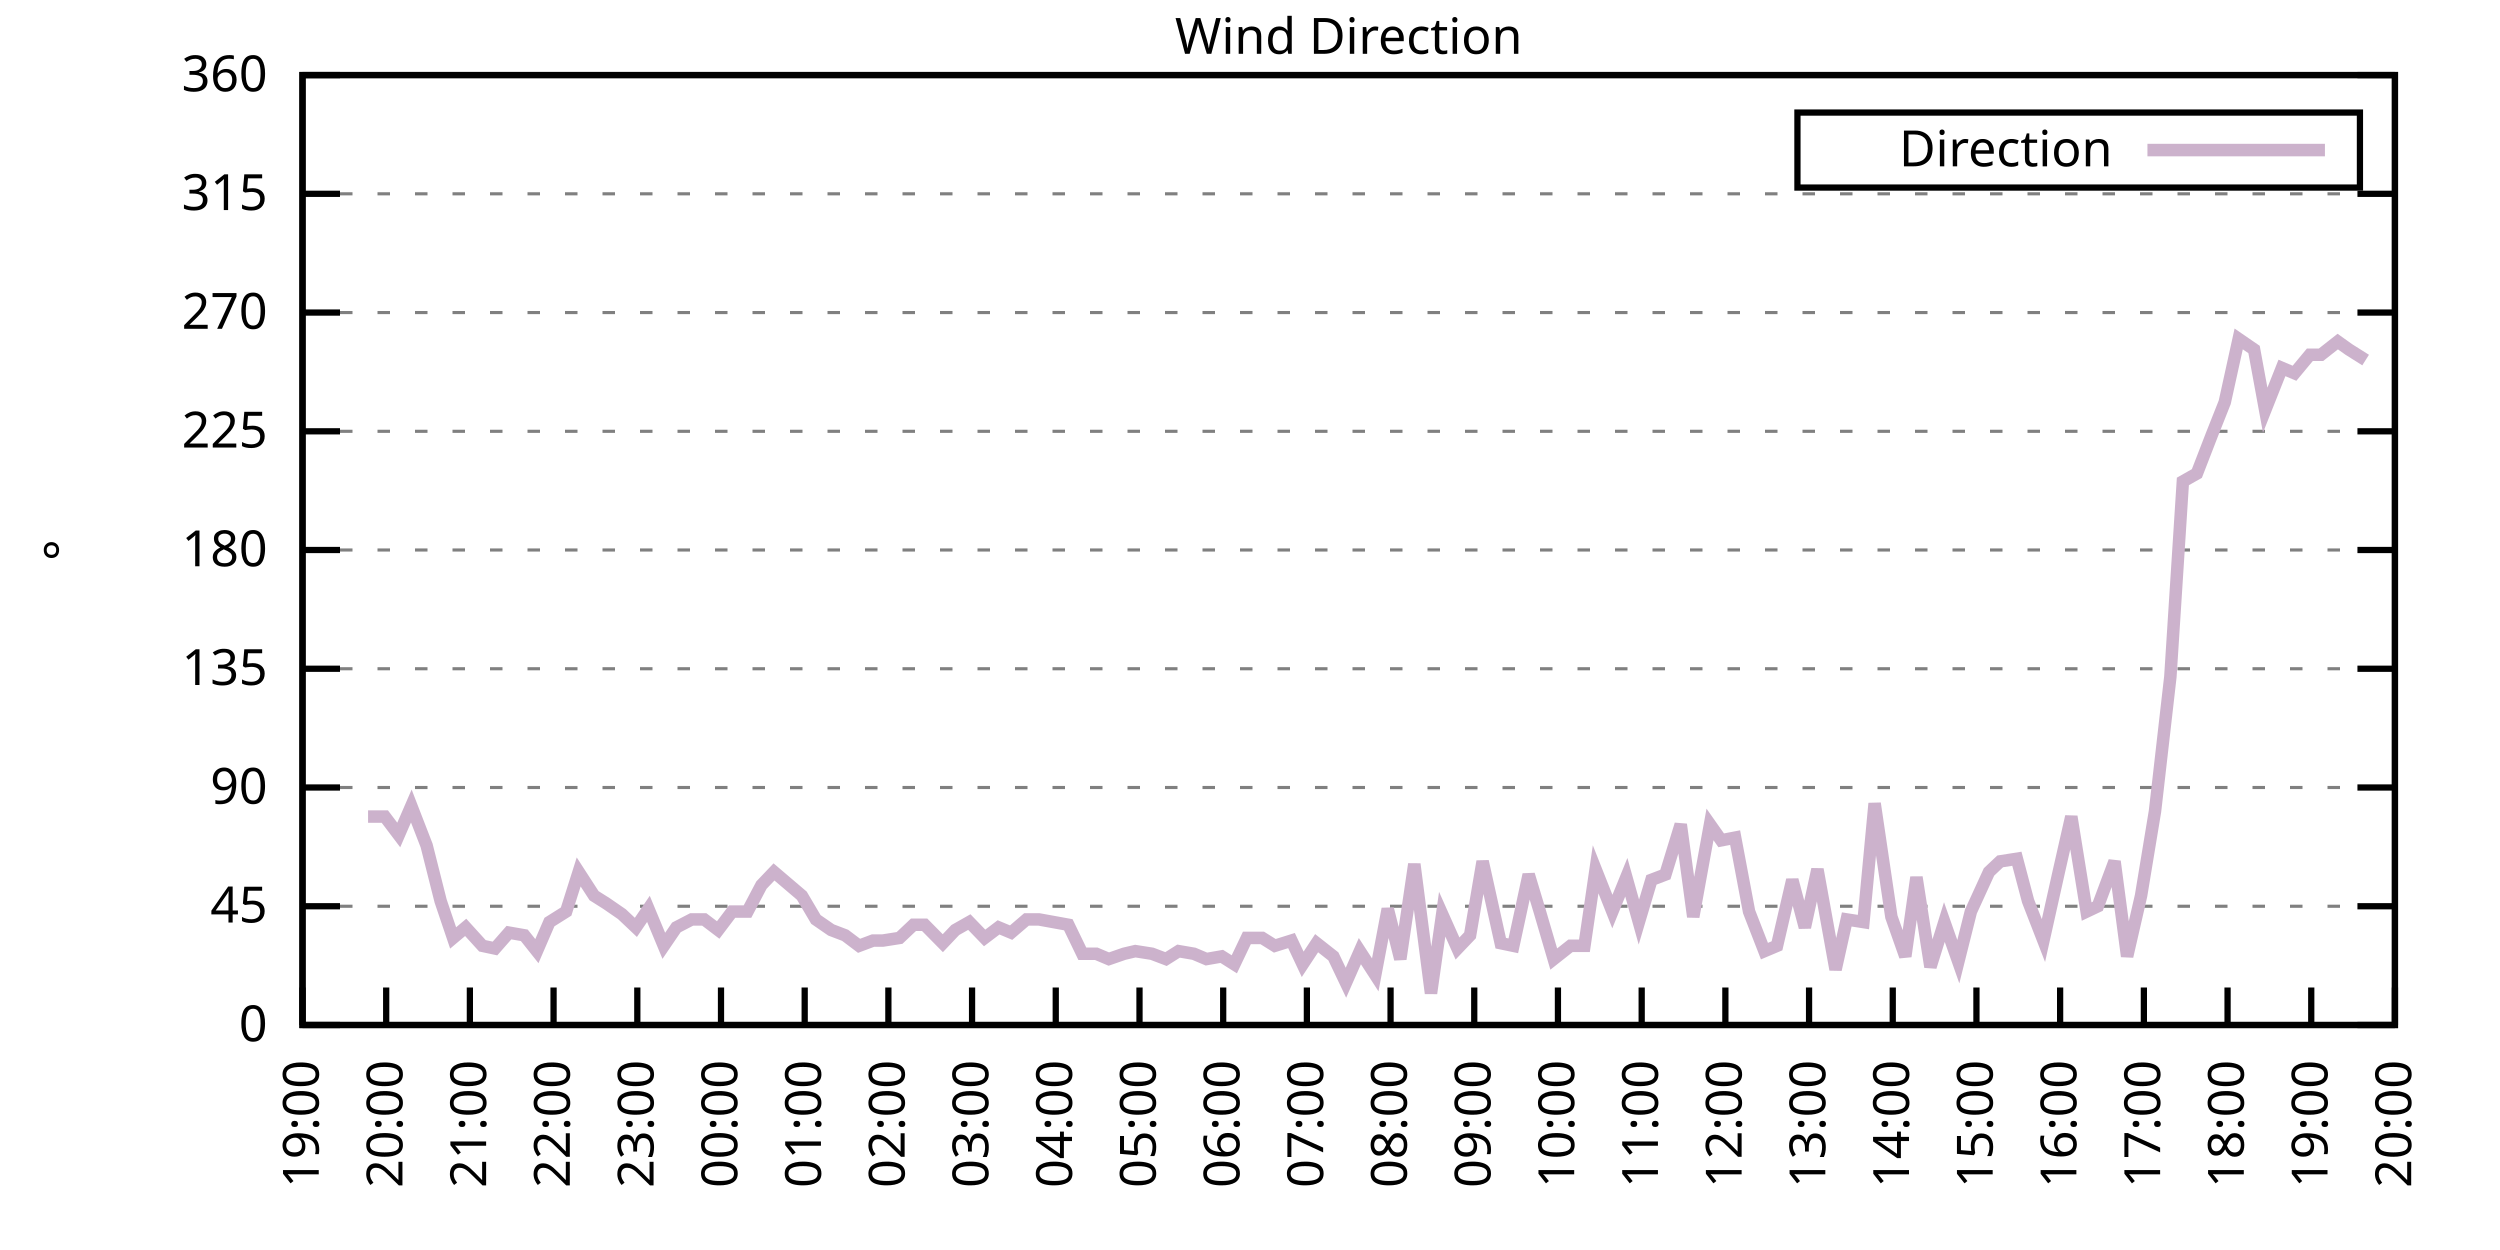
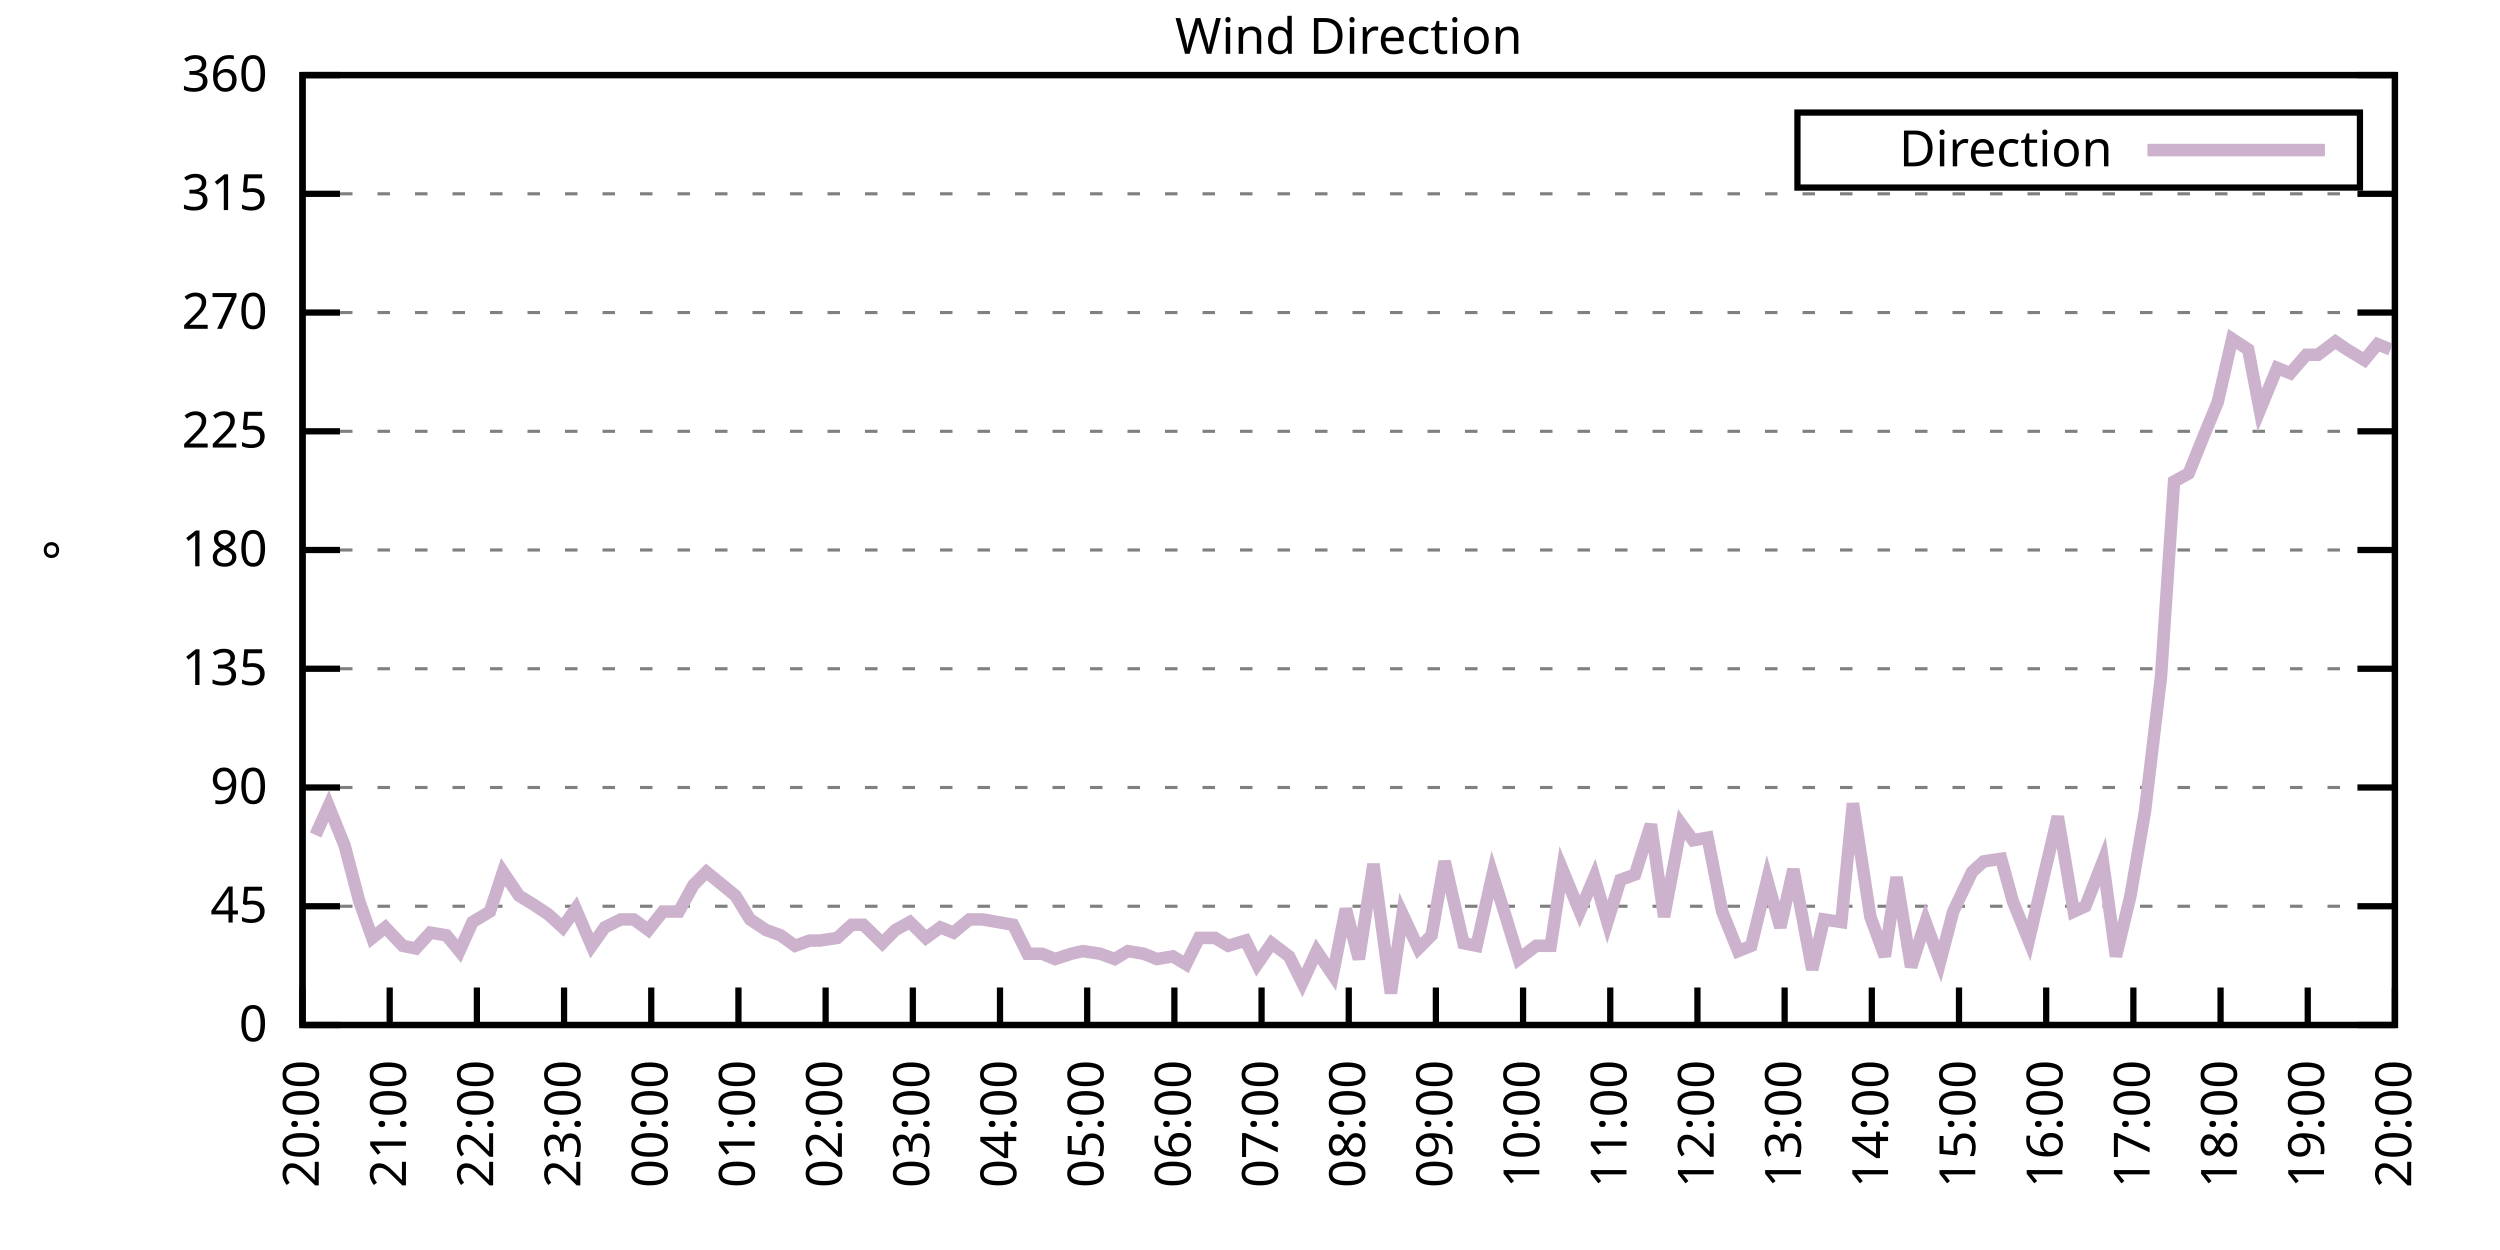
<svg xmlns="http://www.w3.org/2000/svg" xmlns:xlink="http://www.w3.org/1999/xlink" width="400" height="200" viewBox="0 0 400 200">
  <g id="gnuplot_canvas">
    <rect x="0" y="0" width="400" height="200" fill="none" />
    <defs>
      <circle id="gpDot" r="0.5" stroke-width="0.5" stroke="currentColor" />
      <path id="gpPt0" stroke-width="0.333" stroke="currentColor" d="M-1,0 h2 M0,-1 v2" />
      <path id="gpPt1" stroke-width="0.333" stroke="currentColor" d="M-1,-1 L1,1 M1,-1 L-1,1" />
      <path id="gpPt2" stroke-width="0.333" stroke="currentColor" d="M-1,0 L1,0 M0,-1 L0,1 M-1,-1 L1,1 M-1,1 L1,-1" />
      <rect id="gpPt3" stroke-width="0.333" stroke="currentColor" x="-1" y="-1" width="2" height="2" />
      <rect id="gpPt4" stroke-width="0.333" stroke="currentColor" fill="currentColor" x="-1" y="-1" width="2" height="2" />
      <circle id="gpPt5" stroke-width="0.333" stroke="currentColor" cx="0" cy="0" r="1" />
      <use xlink:href="#gpPt5" id="gpPt6" fill="currentColor" stroke="none" />
      <path id="gpPt7" stroke-width="0.333" stroke="currentColor" d="M0,-1.33 L-1.33,0.67 L1.33,0.67 z" />
      <use xlink:href="#gpPt7" id="gpPt8" fill="currentColor" stroke="none" />
      <use xlink:href="#gpPt7" id="gpPt9" stroke="currentColor" transform="rotate(180)" />
      <use xlink:href="#gpPt9" id="gpPt10" fill="currentColor" stroke="none" />
      <use xlink:href="#gpPt3" id="gpPt11" stroke="currentColor" transform="rotate(45)" />
      <use xlink:href="#gpPt11" id="gpPt12" fill="currentColor" stroke="none" />
      <path id="gpPt13" stroke-width="0.333" stroke="currentColor" d="M0,1.330 L1.265,0.411 L0.782,-1.067 L-0.782,-1.076 L-1.265,0.411 z" />
      <use xlink:href="#gpPt13" id="gpPt14" fill="currentColor" stroke="none" />
      <filter id="textbox" filterUnits="objectBoundingBox" x="0" y="0" height="1" width="1">
        <feFlood flood-color="white" flood-opacity="1" result="bgnd" />
        <feComposite in="SourceGraphic" in2="bgnd" operator="atop" />
      </filter>
      <filter id="greybox" filterUnits="objectBoundingBox" x="0" y="0" height="1" width="1">
        <feFlood flood-color="lightgrey" flood-opacity="1" result="grey" />
        <feComposite in="SourceGraphic" in2="grey" operator="atop" />
      </filter>
    </defs>
    <g fill="none" color="white" stroke="currentColor" stroke-width="1.00" stroke-linecap="butt" stroke-linejoin="miter">
</g>
    <g fill="none" color="black" stroke="currentColor" stroke-width="1.00" stroke-linecap="butt" stroke-linejoin="miter">
      <g stroke="none" shape-rendering="crispEdges">
        <polygon fill="rgb(255, 255, 255)" points="48.40,164.00 383.18,164.00 383.18,12.02 48.40,12.02 " />
      </g>
    </g>
    <g fill="none" color="black" stroke="currentColor" stroke-width="1.00" stroke-linecap="butt" stroke-linejoin="miter">
</g>
    <g fill="none" color="black" stroke="black" stroke-width="0.50" stroke-linecap="butt" stroke-linejoin="miter">
</g>
    <g fill="none" color="gray" stroke="currentColor" stroke-width="0.50" stroke-linecap="butt" stroke-linejoin="miter">
      <path stroke="gray" stroke-dasharray="2,4" class="gridline" d="M48.40,164.00 L383.19,164.00  " />
    </g>
    <g fill="none" color="gray" stroke="gray" stroke-width="1.00" stroke-linecap="butt" stroke-linejoin="miter">
</g>
    <g fill="none" color="black" stroke="currentColor" stroke-width="1.00" stroke-linecap="butt" stroke-linejoin="miter">
      <path stroke="black" d="M48.40,164.00 L54.40,164.00 M383.19,164.00 L377.19,164.00  " />
      <g transform="translate(42.80,166.60)" stroke="none" fill="black" font-family="Sans" font-size="8.00" text-anchor="end">
        <text>
          <tspan font-family="Sans"> 0</tspan>
        </text>
      </g>
    </g>
    <g fill="none" color="black" stroke="currentColor" stroke-width="1.00" stroke-linecap="butt" stroke-linejoin="miter">
</g>
    <g fill="none" color="black" stroke="black" stroke-width="0.50" stroke-linecap="butt" stroke-linejoin="miter">
</g>
    <g fill="none" color="gray" stroke="currentColor" stroke-width="0.50" stroke-linecap="butt" stroke-linejoin="miter">
      <path stroke="gray" stroke-dasharray="2,4" class="gridline" d="M48.40,145.00 L383.19,145.00  " />
    </g>
    <g fill="none" color="gray" stroke="gray" stroke-width="1.00" stroke-linecap="butt" stroke-linejoin="miter">
</g>
    <g fill="none" color="black" stroke="currentColor" stroke-width="1.00" stroke-linecap="butt" stroke-linejoin="miter">
      <path stroke="black" d="M48.40,145.00 L54.40,145.00 M383.19,145.00 L377.19,145.00  " />
      <g transform="translate(42.80,147.60)" stroke="none" fill="black" font-family="Sans" font-size="8.00" text-anchor="end">
        <text>
          <tspan font-family="Sans"> 45</tspan>
        </text>
      </g>
    </g>
    <g fill="none" color="black" stroke="currentColor" stroke-width="1.00" stroke-linecap="butt" stroke-linejoin="miter">
</g>
    <g fill="none" color="black" stroke="black" stroke-width="0.50" stroke-linecap="butt" stroke-linejoin="miter">
</g>
    <g fill="none" color="gray" stroke="currentColor" stroke-width="0.50" stroke-linecap="butt" stroke-linejoin="miter">
      <path stroke="gray" stroke-dasharray="2,4" class="gridline" d="M48.40,126.00 L383.19,126.00  " />
    </g>
    <g fill="none" color="gray" stroke="gray" stroke-width="1.00" stroke-linecap="butt" stroke-linejoin="miter">
</g>
    <g fill="none" color="black" stroke="currentColor" stroke-width="1.00" stroke-linecap="butt" stroke-linejoin="miter">
      <path stroke="black" d="M48.40,126.00 L54.40,126.00 M383.19,126.00 L377.19,126.00  " />
      <g transform="translate(42.80,128.60)" stroke="none" fill="black" font-family="Sans" font-size="8.00" text-anchor="end">
        <text>
          <tspan font-family="Sans"> 90</tspan>
        </text>
      </g>
    </g>
    <g fill="none" color="black" stroke="currentColor" stroke-width="1.00" stroke-linecap="butt" stroke-linejoin="miter">
</g>
    <g fill="none" color="black" stroke="black" stroke-width="0.50" stroke-linecap="butt" stroke-linejoin="miter">
</g>
    <g fill="none" color="gray" stroke="currentColor" stroke-width="0.50" stroke-linecap="butt" stroke-linejoin="miter">
      <path stroke="gray" stroke-dasharray="2,4" class="gridline" d="M48.40,107.00 L383.19,107.00  " />
    </g>
    <g fill="none" color="gray" stroke="gray" stroke-width="1.00" stroke-linecap="butt" stroke-linejoin="miter">
</g>
    <g fill="none" color="black" stroke="currentColor" stroke-width="1.00" stroke-linecap="butt" stroke-linejoin="miter">
      <path stroke="black" d="M48.40,107.00 L54.40,107.00 M383.19,107.00 L377.19,107.00  " />
      <g transform="translate(42.80,109.60)" stroke="none" fill="black" font-family="Sans" font-size="8.00" text-anchor="end">
        <text>
          <tspan font-family="Sans"> 135</tspan>
        </text>
      </g>
    </g>
    <g fill="none" color="black" stroke="currentColor" stroke-width="1.00" stroke-linecap="butt" stroke-linejoin="miter">
</g>
    <g fill="none" color="black" stroke="black" stroke-width="0.50" stroke-linecap="butt" stroke-linejoin="miter">
</g>
    <g fill="none" color="gray" stroke="currentColor" stroke-width="0.50" stroke-linecap="butt" stroke-linejoin="miter">
      <path stroke="gray" stroke-dasharray="2,4" class="gridline" d="M48.40,88.00 L383.19,88.00  " />
    </g>
    <g fill="none" color="gray" stroke="gray" stroke-width="1.00" stroke-linecap="butt" stroke-linejoin="miter">
</g>
    <g fill="none" color="black" stroke="currentColor" stroke-width="1.00" stroke-linecap="butt" stroke-linejoin="miter">
      <path stroke="black" d="M48.40,88.00 L54.40,88.00 M383.19,88.00 L377.19,88.00  " />
      <g transform="translate(42.80,90.60)" stroke="none" fill="black" font-family="Sans" font-size="8.00" text-anchor="end">
        <text>
          <tspan font-family="Sans"> 180</tspan>
        </text>
      </g>
    </g>
    <g fill="none" color="black" stroke="currentColor" stroke-width="1.00" stroke-linecap="butt" stroke-linejoin="miter">
</g>
    <g fill="none" color="black" stroke="black" stroke-width="0.50" stroke-linecap="butt" stroke-linejoin="miter">
</g>
    <g fill="none" color="gray" stroke="currentColor" stroke-width="0.50" stroke-linecap="butt" stroke-linejoin="miter">
      <path stroke="gray" stroke-dasharray="2,4" class="gridline" d="M48.40,69.01 L383.19,69.01  " />
    </g>
    <g fill="none" color="gray" stroke="gray" stroke-width="1.00" stroke-linecap="butt" stroke-linejoin="miter">
</g>
    <g fill="none" color="black" stroke="currentColor" stroke-width="1.00" stroke-linecap="butt" stroke-linejoin="miter">
      <path stroke="black" d="M48.40,69.01 L54.40,69.01 M383.19,69.01 L377.19,69.01  " />
      <g transform="translate(42.80,71.61)" stroke="none" fill="black" font-family="Sans" font-size="8.00" text-anchor="end">
        <text>
          <tspan font-family="Sans"> 225</tspan>
        </text>
      </g>
    </g>
    <g fill="none" color="black" stroke="currentColor" stroke-width="1.00" stroke-linecap="butt" stroke-linejoin="miter">
</g>
    <g fill="none" color="black" stroke="black" stroke-width="0.50" stroke-linecap="butt" stroke-linejoin="miter">
</g>
    <g fill="none" color="gray" stroke="currentColor" stroke-width="0.50" stroke-linecap="butt" stroke-linejoin="miter">
      <path stroke="gray" stroke-dasharray="2,4" class="gridline" d="M48.40,50.01 L383.19,50.01  " />
    </g>
    <g fill="none" color="gray" stroke="gray" stroke-width="1.00" stroke-linecap="butt" stroke-linejoin="miter">
</g>
    <g fill="none" color="black" stroke="currentColor" stroke-width="1.00" stroke-linecap="butt" stroke-linejoin="miter">
      <path stroke="black" d="M48.40,50.01 L54.40,50.01 M383.19,50.01 L377.19,50.01  " />
      <g transform="translate(42.80,52.61)" stroke="none" fill="black" font-family="Sans" font-size="8.00" text-anchor="end">
        <text>
          <tspan font-family="Sans"> 270</tspan>
        </text>
      </g>
    </g>
    <g fill="none" color="black" stroke="currentColor" stroke-width="1.00" stroke-linecap="butt" stroke-linejoin="miter">
</g>
    <g fill="none" color="black" stroke="black" stroke-width="0.50" stroke-linecap="butt" stroke-linejoin="miter">
</g>
    <g fill="none" color="gray" stroke="currentColor" stroke-width="0.50" stroke-linecap="butt" stroke-linejoin="miter">
      <path stroke="gray" stroke-dasharray="2,4" class="gridline" d="M48.40,31.01 L383.19,31.01  " />
    </g>
    <g fill="none" color="gray" stroke="gray" stroke-width="1.00" stroke-linecap="butt" stroke-linejoin="miter">
</g>
    <g fill="none" color="black" stroke="currentColor" stroke-width="1.00" stroke-linecap="butt" stroke-linejoin="miter">
      <path stroke="black" d="M48.40,31.01 L54.40,31.01 M383.19,31.01 L377.19,31.01  " />
      <g transform="translate(42.80,33.61)" stroke="none" fill="black" font-family="Sans" font-size="8.00" text-anchor="end">
        <text>
          <tspan font-family="Sans"> 315</tspan>
        </text>
      </g>
    </g>
    <g fill="none" color="black" stroke="currentColor" stroke-width="1.00" stroke-linecap="butt" stroke-linejoin="miter">
</g>
    <g fill="none" color="black" stroke="black" stroke-width="0.50" stroke-linecap="butt" stroke-linejoin="miter">
</g>
    <g fill="none" color="gray" stroke="currentColor" stroke-width="0.50" stroke-linecap="butt" stroke-linejoin="miter">
      <path stroke="gray" stroke-dasharray="2,4" class="gridline" d="M48.40,12.01 L383.19,12.01  " />
    </g>
    <g fill="none" color="gray" stroke="gray" stroke-width="1.00" stroke-linecap="butt" stroke-linejoin="miter">
</g>
    <g fill="none" color="black" stroke="currentColor" stroke-width="1.00" stroke-linecap="butt" stroke-linejoin="miter">
      <path stroke="black" d="M48.40,12.01 L54.40,12.01 M383.19,12.01 L377.19,12.01  " />
      <g transform="translate(42.80,14.61)" stroke="none" fill="black" font-family="Sans" font-size="8.00" text-anchor="end">
        <text>
          <tspan font-family="Sans"> 360</tspan>
        </text>
      </g>
    </g>
    <g fill="none" color="black" stroke="currentColor" stroke-width="1.00" stroke-linecap="butt" stroke-linejoin="miter">
      <path stroke="black" d="M48.40,164.00 L48.40,158.00  " />
      <g transform="translate(51.00,169.60) rotate(270.00)" stroke="none" fill="black" font-family="Sans" font-size="8.00" text-anchor="end">
        <text>
-           <tspan font-family="Sans">19:00</tspan>
-         </text>
-       </g>
-     </g>
-     <g fill="none" color="black" stroke="currentColor" stroke-width="1.00" stroke-linecap="butt" stroke-linejoin="miter">
-       <path stroke="black" d="M61.79,164.00 L61.79,158.00  " />
-       <g transform="translate(64.39,169.60) rotate(270.00)" stroke="none" fill="black" font-family="Sans" font-size="8.00" text-anchor="end">
-         <text>
          <tspan font-family="Sans">20:00</tspan>
        </text>
      </g>
    </g>
    <g fill="none" color="black" stroke="currentColor" stroke-width="1.00" stroke-linecap="butt" stroke-linejoin="miter">
-       <path stroke="black" d="M75.18,164.00 L75.18,158.00  " />
-       <g transform="translate(77.78,169.60) rotate(270.00)" stroke="none" fill="black" font-family="Sans" font-size="8.00" text-anchor="end">
+       <path stroke="black" d="M62.35,164.00 L62.35,158.00  " />
+       <g transform="translate(64.95,169.60) rotate(270.00)" stroke="none" fill="black" font-family="Sans" font-size="8.00" text-anchor="end">
        <text>
          <tspan font-family="Sans">21:00</tspan>
        </text>
      </g>
    </g>
    <g fill="none" color="black" stroke="currentColor" stroke-width="1.00" stroke-linecap="butt" stroke-linejoin="miter">
-       <path stroke="black" d="M88.57,164.00 L88.57,158.00  " />
-       <g transform="translate(91.17,169.60) rotate(270.00)" stroke="none" fill="black" font-family="Sans" font-size="8.00" text-anchor="end">
+       <path stroke="black" d="M76.30,164.00 L76.30,158.00  " />
+       <g transform="translate(78.90,169.60) rotate(270.00)" stroke="none" fill="black" font-family="Sans" font-size="8.00" text-anchor="end">
        <text>
          <tspan font-family="Sans">22:00</tspan>
        </text>
      </g>
    </g>
    <g fill="none" color="black" stroke="currentColor" stroke-width="1.00" stroke-linecap="butt" stroke-linejoin="miter">
-       <path stroke="black" d="M101.97,164.00 L101.97,158.00  " />
-       <g transform="translate(104.57,169.60) rotate(270.00)" stroke="none" fill="black" font-family="Sans" font-size="8.00" text-anchor="end">
+       <path stroke="black" d="M90.25,164.00 L90.25,158.00  " />
+       <g transform="translate(92.85,169.60) rotate(270.00)" stroke="none" fill="black" font-family="Sans" font-size="8.00" text-anchor="end">
        <text>
          <tspan font-family="Sans">23:00</tspan>
        </text>
      </g>
    </g>
    <g fill="none" color="black" stroke="currentColor" stroke-width="1.00" stroke-linecap="butt" stroke-linejoin="miter">
-       <path stroke="black" d="M115.36,164.00 L115.36,158.00  " />
-       <g transform="translate(117.96,169.60) rotate(270.00)" stroke="none" fill="black" font-family="Sans" font-size="8.00" text-anchor="end">
+       <path stroke="black" d="M104.20,164.00 L104.20,158.00  " />
+       <g transform="translate(106.80,169.60) rotate(270.00)" stroke="none" fill="black" font-family="Sans" font-size="8.00" text-anchor="end">
        <text>
          <tspan font-family="Sans">00:00</tspan>
        </text>
      </g>
    </g>
    <g fill="none" color="black" stroke="currentColor" stroke-width="1.00" stroke-linecap="butt" stroke-linejoin="miter">
-       <path stroke="black" d="M128.75,164.00 L128.75,158.00  " />
-       <g transform="translate(131.35,169.60) rotate(270.00)" stroke="none" fill="black" font-family="Sans" font-size="8.00" text-anchor="end">
+       <path stroke="black" d="M118.15,164.00 L118.15,158.00  " />
+       <g transform="translate(120.75,169.60) rotate(270.00)" stroke="none" fill="black" font-family="Sans" font-size="8.00" text-anchor="end">
        <text>
          <tspan font-family="Sans">01:00</tspan>
        </text>
      </g>
    </g>
    <g fill="none" color="black" stroke="currentColor" stroke-width="1.00" stroke-linecap="butt" stroke-linejoin="miter">
-       <path stroke="black" d="M142.14,164.00 L142.14,158.00  " />
-       <g transform="translate(144.74,169.60) rotate(270.00)" stroke="none" fill="black" font-family="Sans" font-size="8.00" text-anchor="end">
+       <path stroke="black" d="M132.10,164.00 L132.10,158.00  " />
+       <g transform="translate(134.70,169.60) rotate(270.00)" stroke="none" fill="black" font-family="Sans" font-size="8.00" text-anchor="end">
        <text>
          <tspan font-family="Sans">02:00</tspan>
        </text>
      </g>
    </g>
    <g fill="none" color="black" stroke="currentColor" stroke-width="1.00" stroke-linecap="butt" stroke-linejoin="miter">
-       <path stroke="black" d="M155.53,164.00 L155.53,158.00  " />
-       <g transform="translate(158.13,169.60) rotate(270.00)" stroke="none" fill="black" font-family="Sans" font-size="8.00" text-anchor="end">
+       <path stroke="black" d="M146.05,164.00 L146.05,158.00  " />
+       <g transform="translate(148.65,169.60) rotate(270.00)" stroke="none" fill="black" font-family="Sans" font-size="8.00" text-anchor="end">
        <text>
          <tspan font-family="Sans">03:00</tspan>
        </text>
      </g>
    </g>
    <g fill="none" color="black" stroke="currentColor" stroke-width="1.00" stroke-linecap="butt" stroke-linejoin="miter">
-       <path stroke="black" d="M168.92,164.00 L168.92,158.00  " />
-       <g transform="translate(171.52,169.60) rotate(270.00)" stroke="none" fill="black" font-family="Sans" font-size="8.00" text-anchor="end">
+       <path stroke="black" d="M160.00,164.00 L160.00,158.00  " />
+       <g transform="translate(162.60,169.60) rotate(270.00)" stroke="none" fill="black" font-family="Sans" font-size="8.00" text-anchor="end">
        <text>
          <tspan font-family="Sans">04:00</tspan>
        </text>
      </g>
    </g>
    <g fill="none" color="black" stroke="currentColor" stroke-width="1.00" stroke-linecap="butt" stroke-linejoin="miter">
-       <path stroke="black" d="M182.32,164.00 L182.32,158.00  " />
-       <g transform="translate(184.92,169.60) rotate(270.00)" stroke="none" fill="black" font-family="Sans" font-size="8.00" text-anchor="end">
+       <path stroke="black" d="M173.95,164.00 L173.95,158.00  " />
+       <g transform="translate(176.55,169.60) rotate(270.00)" stroke="none" fill="black" font-family="Sans" font-size="8.00" text-anchor="end">
        <text>
          <tspan font-family="Sans">05:00</tspan>
        </text>
      </g>
    </g>
    <g fill="none" color="black" stroke="currentColor" stroke-width="1.00" stroke-linecap="butt" stroke-linejoin="miter">
-       <path stroke="black" d="M195.71,164.00 L195.71,158.00  " />
-       <g transform="translate(198.31,169.60) rotate(270.00)" stroke="none" fill="black" font-family="Sans" font-size="8.00" text-anchor="end">
+       <path stroke="black" d="M187.90,164.00 L187.90,158.00  " />
+       <g transform="translate(190.50,169.60) rotate(270.00)" stroke="none" fill="black" font-family="Sans" font-size="8.00" text-anchor="end">
        <text>
          <tspan font-family="Sans">06:00</tspan>
        </text>
      </g>
    </g>
    <g fill="none" color="black" stroke="currentColor" stroke-width="1.00" stroke-linecap="butt" stroke-linejoin="miter">
-       <path stroke="black" d="M209.10,164.00 L209.10,158.00  " />
-       <g transform="translate(211.70,169.60) rotate(270.00)" stroke="none" fill="black" font-family="Sans" font-size="8.00" text-anchor="end">
+       <path stroke="black" d="M201.85,164.00 L201.85,158.00  " />
+       <g transform="translate(204.45,169.60) rotate(270.00)" stroke="none" fill="black" font-family="Sans" font-size="8.00" text-anchor="end">
        <text>
          <tspan font-family="Sans">07:00</tspan>
        </text>
      </g>
    </g>
    <g fill="none" color="black" stroke="currentColor" stroke-width="1.00" stroke-linecap="butt" stroke-linejoin="miter">
-       <path stroke="black" d="M222.49,164.00 L222.49,158.00  " />
-       <g transform="translate(225.09,169.60) rotate(270.00)" stroke="none" fill="black" font-family="Sans" font-size="8.00" text-anchor="end">
+       <path stroke="black" d="M215.80,164.00 L215.80,158.00  " />
+       <g transform="translate(218.40,169.60) rotate(270.00)" stroke="none" fill="black" font-family="Sans" font-size="8.00" text-anchor="end">
        <text>
          <tspan font-family="Sans">08:00</tspan>
        </text>
      </g>
    </g>
    <g fill="none" color="black" stroke="currentColor" stroke-width="1.00" stroke-linecap="butt" stroke-linejoin="miter">
-       <path stroke="black" d="M235.88,164.00 L235.88,158.00  " />
-       <g transform="translate(238.48,169.60) rotate(270.00)" stroke="none" fill="black" font-family="Sans" font-size="8.00" text-anchor="end">
+       <path stroke="black" d="M229.74,164.00 L229.74,158.00  " />
+       <g transform="translate(232.34,169.60) rotate(270.00)" stroke="none" fill="black" font-family="Sans" font-size="8.00" text-anchor="end">
        <text>
          <tspan font-family="Sans">09:00</tspan>
        </text>
      </g>
    </g>
    <g fill="none" color="black" stroke="currentColor" stroke-width="1.00" stroke-linecap="butt" stroke-linejoin="miter">
-       <path stroke="black" d="M249.27,164.00 L249.27,158.00  " />
-       <g transform="translate(251.87,169.60) rotate(270.00)" stroke="none" fill="black" font-family="Sans" font-size="8.00" text-anchor="end">
+       <path stroke="black" d="M243.69,164.00 L243.69,158.00  " />
+       <g transform="translate(246.29,169.60) rotate(270.00)" stroke="none" fill="black" font-family="Sans" font-size="8.00" text-anchor="end">
        <text>
          <tspan font-family="Sans">10:00</tspan>
        </text>
      </g>
    </g>
    <g fill="none" color="black" stroke="currentColor" stroke-width="1.00" stroke-linecap="butt" stroke-linejoin="miter">
-       <path stroke="black" d="M262.67,164.00 L262.67,158.00  " />
-       <g transform="translate(265.27,169.60) rotate(270.00)" stroke="none" fill="black" font-family="Sans" font-size="8.00" text-anchor="end">
+       <path stroke="black" d="M257.64,164.00 L257.64,158.00  " />
+       <g transform="translate(260.24,169.60) rotate(270.00)" stroke="none" fill="black" font-family="Sans" font-size="8.00" text-anchor="end">
        <text>
          <tspan font-family="Sans">11:00</tspan>
        </text>
      </g>
    </g>
    <g fill="none" color="black" stroke="currentColor" stroke-width="1.00" stroke-linecap="butt" stroke-linejoin="miter">
-       <path stroke="black" d="M276.06,164.00 L276.06,158.00  " />
-       <g transform="translate(278.66,169.60) rotate(270.00)" stroke="none" fill="black" font-family="Sans" font-size="8.00" text-anchor="end">
+       <path stroke="black" d="M271.59,164.00 L271.59,158.00  " />
+       <g transform="translate(274.19,169.60) rotate(270.00)" stroke="none" fill="black" font-family="Sans" font-size="8.00" text-anchor="end">
        <text>
          <tspan font-family="Sans">12:00</tspan>
        </text>
      </g>
    </g>
    <g fill="none" color="black" stroke="currentColor" stroke-width="1.00" stroke-linecap="butt" stroke-linejoin="miter">
-       <path stroke="black" d="M289.45,164.00 L289.45,158.00  " />
-       <g transform="translate(292.05,169.60) rotate(270.00)" stroke="none" fill="black" font-family="Sans" font-size="8.00" text-anchor="end">
+       <path stroke="black" d="M285.54,164.00 L285.54,158.00  " />
+       <g transform="translate(288.14,169.60) rotate(270.00)" stroke="none" fill="black" font-family="Sans" font-size="8.00" text-anchor="end">
        <text>
          <tspan font-family="Sans">13:00</tspan>
        </text>
      </g>
    </g>
    <g fill="none" color="black" stroke="currentColor" stroke-width="1.00" stroke-linecap="butt" stroke-linejoin="miter">
-       <path stroke="black" d="M302.84,164.00 L302.84,158.00  " />
-       <g transform="translate(305.44,169.60) rotate(270.00)" stroke="none" fill="black" font-family="Sans" font-size="8.00" text-anchor="end">
+       <path stroke="black" d="M299.49,164.00 L299.49,158.00  " />
+       <g transform="translate(302.09,169.60) rotate(270.00)" stroke="none" fill="black" font-family="Sans" font-size="8.00" text-anchor="end">
        <text>
          <tspan font-family="Sans">14:00</tspan>
        </text>
      </g>
    </g>
    <g fill="none" color="black" stroke="currentColor" stroke-width="1.00" stroke-linecap="butt" stroke-linejoin="miter">
-       <path stroke="black" d="M316.23,164.00 L316.23,158.00  " />
-       <g transform="translate(318.83,169.60) rotate(270.00)" stroke="none" fill="black" font-family="Sans" font-size="8.00" text-anchor="end">
+       <path stroke="black" d="M313.44,164.00 L313.44,158.00  " />
+       <g transform="translate(316.04,169.60) rotate(270.00)" stroke="none" fill="black" font-family="Sans" font-size="8.00" text-anchor="end">
        <text>
          <tspan font-family="Sans">15:00</tspan>
        </text>
      </g>
    </g>
    <g fill="none" color="black" stroke="currentColor" stroke-width="1.00" stroke-linecap="butt" stroke-linejoin="miter">
-       <path stroke="black" d="M329.62,164.00 L329.62,158.00  " />
-       <g transform="translate(332.22,169.60) rotate(270.00)" stroke="none" fill="black" font-family="Sans" font-size="8.00" text-anchor="end">
+       <path stroke="black" d="M327.39,164.00 L327.39,158.00  " />
+       <g transform="translate(329.99,169.60) rotate(270.00)" stroke="none" fill="black" font-family="Sans" font-size="8.00" text-anchor="end">
        <text>
          <tspan font-family="Sans">16:00</tspan>
        </text>
      </g>
    </g>
    <g fill="none" color="black" stroke="currentColor" stroke-width="1.00" stroke-linecap="butt" stroke-linejoin="miter">
-       <path stroke="black" d="M343.02,164.00 L343.02,158.00  " />
-       <g transform="translate(345.62,169.60) rotate(270.00)" stroke="none" fill="black" font-family="Sans" font-size="8.00" text-anchor="end">
+       <path stroke="black" d="M341.34,164.00 L341.34,158.00  " />
+       <g transform="translate(343.94,169.60) rotate(270.00)" stroke="none" fill="black" font-family="Sans" font-size="8.00" text-anchor="end">
        <text>
          <tspan font-family="Sans">17:00</tspan>
        </text>
      </g>
    </g>
    <g fill="none" color="black" stroke="currentColor" stroke-width="1.00" stroke-linecap="butt" stroke-linejoin="miter">
-       <path stroke="black" d="M356.41,164.00 L356.41,158.00  " />
-       <g transform="translate(359.01,169.60) rotate(270.00)" stroke="none" fill="black" font-family="Sans" font-size="8.00" text-anchor="end">
+       <path stroke="black" d="M355.29,164.00 L355.29,158.00  " />
+       <g transform="translate(357.89,169.60) rotate(270.00)" stroke="none" fill="black" font-family="Sans" font-size="8.00" text-anchor="end">
        <text>
          <tspan font-family="Sans">18:00</tspan>
        </text>
      </g>
    </g>
    <g fill="none" color="black" stroke="currentColor" stroke-width="1.00" stroke-linecap="butt" stroke-linejoin="miter">
-       <path stroke="black" d="M369.80,164.00 L369.80,158.00  " />
-       <g transform="translate(372.40,169.60) rotate(270.00)" stroke="none" fill="black" font-family="Sans" font-size="8.00" text-anchor="end">
+       <path stroke="black" d="M369.24,164.00 L369.24,158.00  " />
+       <g transform="translate(371.84,169.60) rotate(270.00)" stroke="none" fill="black" font-family="Sans" font-size="8.00" text-anchor="end">
        <text>
          <tspan font-family="Sans">19:00</tspan>
        </text>
      </g>
    </g>
    <g fill="none" color="black" stroke="currentColor" stroke-width="1.00" stroke-linecap="butt" stroke-linejoin="miter">
      <path stroke="black" d="M383.19,164.00 L383.19,158.00  " />
      <g transform="translate(385.79,169.60) rotate(270.00)" stroke="none" fill="black" font-family="Sans" font-size="8.00" text-anchor="end">
        <text>
          <tspan font-family="Sans">20:00</tspan>
        </text>
      </g>
    </g>
    <g fill="none" color="black" stroke="currentColor" stroke-width="1.00" stroke-linecap="butt" stroke-linejoin="miter">
</g>
    <g fill="none" color="black" stroke="currentColor" stroke-width="1.00" stroke-linecap="butt" stroke-linejoin="miter">
      <path stroke="black" d="M48.40,12.01 L48.40,164.00 L383.19,164.00 L383.19,12.01 L48.40,12.01 Z  " />
    </g>
    <g fill="none" color="black" stroke="currentColor" stroke-width="1.00" stroke-linecap="butt" stroke-linejoin="miter">
</g>
    <g fill="none" color="black" stroke="currentColor" stroke-width="1.00" stroke-linecap="butt" stroke-linejoin="miter">
      <path stroke="black" d="M287.59,30.01 L287.59,18.01 L377.59,18.01 L377.59,30.01 L287.59,30.01 Z  " />
    </g>
    <g id="Wind_direction_plot_1">
      <g fill="none" color="white" stroke="black" stroke-width="2.00" stroke-linecap="butt" stroke-linejoin="miter">
</g>
      <g fill="none" color="black" stroke="currentColor" stroke-width="2.00" stroke-linecap="butt" stroke-linejoin="miter">
        <g transform="translate(337.99,26.61)" stroke="none" fill="black" font-family="Sans" font-size="8.00" text-anchor="end">
          <text>
            <tspan font-family="Sans">Direction</tspan>
          </text>
        </g>
      </g>
      <g fill="none" color="black" stroke="currentColor" stroke-width="2.00" stroke-linecap="butt" stroke-linejoin="miter">
-         <path stroke="rgb(204, 178, 204)" d="M343.59,24.01 L371.99,24.01 M58.89,130.65 L61.57,130.65 L63.80,133.60 L65.81,128.96 L68.26,135.29 L70.50,144.16   L72.50,150.07 L74.51,148.38 L77.19,151.33 L79.20,151.76 L81.43,149.22 L83.89,149.65 L85.90,152.18 L87.91,147.53   L90.58,145.85 L92.59,139.51 L95.05,143.31 L97.06,144.58 L99.51,146.27 L101.74,148.38 L103.75,145.42 L106.21,151.33   L108.22,148.38 L110.67,147.11 L112.68,147.11 L114.91,148.80 L117.14,145.85 L119.60,145.85 L121.83,141.62 L123.84,139.51   L128.30,143.31 L130.54,147.11 L132.99,148.80 L135.22,149.65 L137.45,151.33 L139.69,150.49 L141.25,150.49 L143.93,150.07   L146.16,147.96 L147.94,147.96 L150.85,150.91 L152.85,148.80 L155.09,147.53 L157.54,150.07 L159.77,148.38 L161.78,149.22   L164.24,147.11 L166.25,147.11 L170.93,147.96 L173.17,152.60 L175.40,152.60 L177.41,153.45 L179.86,152.60 L181.65,152.18   L184.32,152.60 L186.56,153.45 L188.57,152.18 L191.02,152.60 L193.03,153.45 L195.48,153.02 L197.49,154.29 L199.50,150.07   L201.96,150.07 L203.97,151.33 L206.64,150.49 L208.43,154.29 L210.66,150.91 L213.34,153.02 L215.35,157.24 L217.58,152.18   L220.04,155.98 L222.04,145.42 L224.05,153.45 L226.29,138.25 L228.96,158.93 L230.75,146.27 L233.20,151.76 L235.21,149.65   L237.22,137.82 L240.12,150.91 L242.13,151.33 L244.59,139.93 L246.37,145.85 L248.60,153.45 L251.28,151.33 L253.51,151.33   L255.30,139.09 L257.98,145.85 L260.21,140.36 L262.22,147.53 L264.23,140.78 L266.46,139.93 L268.92,131.91 L270.92,146.69   L273.60,131.91 L275.39,134.45 L277.62,134.02 L279.85,145.85 L282.31,152.18 L284.32,151.33 L286.77,140.78 L288.78,148.38   L290.79,139.09 L293.69,155.13 L295.48,147.11 L298.15,147.53 L299.94,128.54 L302.62,146.69 L304.85,153.02 L306.63,140.36   L308.87,154.71 L311.10,147.53 L313.33,153.87 L315.34,145.85 L318.24,139.51 L320.03,137.82 L322.70,137.40 L324.49,144.16   L326.95,150.49 L329.40,139.51 L331.41,130.65 L333.86,145.85 L335.65,145.00 L338.33,137.82 L340.34,153.02 L342.57,143.31   L344.80,129.80 L347.26,108.27 L349.26,77.03 L351.50,75.76 L353.95,69.43 L355.96,64.36 L358.19,54.23 L360.65,55.92   L362.43,65.63 L365.11,58.87 L367.12,59.72 L369.58,56.76 L371.36,56.76 L374.04,54.65 L375.82,55.92 L378.50,57.61    " />
+         <path stroke="rgb(204, 178, 204)" d="M343.59,24.01 L371.99,24.01 M50.49,133.60 L52.58,128.96 L55.14,135.29 L57.47,144.16 L59.56,150.07 L61.65,148.38   L64.44,151.33 L66.53,151.76 L68.86,149.22 L71.42,149.65 L73.51,152.18 L75.60,147.53 L78.39,145.85 L80.48,139.51   L83.04,143.31 L85.13,144.58 L87.69,146.27 L90.02,148.38 L92.11,145.42 L94.67,151.33 L96.76,148.38 L99.32,147.11   L101.41,147.11 L103.73,148.80 L106.06,145.85 L108.62,145.85 L110.94,141.62 L113.03,139.51 L117.68,143.31 L120.01,147.11   L122.57,148.80 L124.89,149.65 L127.22,151.33 L129.54,150.49 L131.17,150.49 L133.96,150.07 L136.28,147.96 L138.14,147.96   L141.16,150.91 L143.26,148.80 L145.58,147.53 L148.14,150.07 L150.46,148.38 L152.56,149.22 L155.11,147.11 L157.21,147.11   L162.09,147.96 L164.41,152.60 L166.74,152.60 L168.83,153.45 L171.39,152.60 L173.25,152.18 L176.04,152.60 L178.36,153.45   L180.46,152.18 L183.01,152.60 L185.11,153.45 L187.66,153.02 L189.76,154.29 L191.85,150.07 L194.41,150.07 L196.50,151.33   L199.29,150.49 L201.15,154.29 L203.47,150.91 L206.26,153.02 L208.36,157.24 L210.68,152.18 L213.24,155.98 L215.33,145.42   L217.42,153.45 L219.75,138.25 L222.54,158.93 L224.40,146.27 L226.95,151.76 L229.05,149.65 L231.14,137.82 L234.16,150.91   L236.25,151.33 L238.81,139.93 L240.67,145.85 L243.00,153.45 L245.79,151.33 L248.11,151.33 L249.97,139.09 L252.76,145.85   L255.09,140.36 L257.18,147.53 L259.27,140.78 L261.60,139.93 L264.15,131.91 L266.25,146.69 L269.04,131.91 L270.90,134.45   L273.22,134.02 L275.55,145.85 L278.10,152.18 L280.20,151.33 L282.75,140.78 L284.85,148.38 L286.94,139.09 L289.96,155.13   L291.82,147.11 L294.61,147.53 L296.47,128.54 L299.26,146.69 L301.58,153.02 L303.44,140.36 L305.77,154.71 L308.09,147.53   L310.42,153.87 L312.51,145.85 L315.53,139.51 L317.39,137.82 L320.18,137.40 L322.04,144.16 L324.60,150.49 L327.16,139.51   L329.25,130.65 L331.81,145.85 L333.67,145.00 L336.46,137.82 L338.55,153.02 L340.88,143.31 L343.20,129.80 L345.76,108.27   L347.85,77.03 L350.18,75.76 L352.73,69.43 L354.83,64.36 L357.15,54.23 L359.71,55.92 L361.57,65.63 L364.36,58.87   L366.45,59.72 L369.01,56.76 L370.87,56.76 L373.66,54.65 L375.52,55.92 L378.31,57.61 L380.40,55.07 L382.49,55.92    " />
      </g>
    </g>
    <g fill="none" color="black" stroke="currentColor" stroke-width="2.00" stroke-linecap="butt" stroke-linejoin="miter">
</g>
    <g fill="none" color="black" stroke="black" stroke-width="1.00" stroke-linecap="butt" stroke-linejoin="miter">
</g>
    <g fill="none" color="black" stroke="currentColor" stroke-width="1.00" stroke-linecap="butt" stroke-linejoin="miter">
      <path stroke="black" d="M48.40,12.01 L48.40,164.00 L383.19,164.00 L383.19,12.01 L48.40,12.01 Z  " />
      <g transform="translate(12.80,88.01) rotate(270.00)" stroke="none" fill="black" font-family="Sans" font-size="8.00" text-anchor="middle">
        <text>
          <tspan font-family="Sans">°</tspan>
        </text>
      </g>
    </g>
    <g fill="none" color="black" stroke="currentColor" stroke-width="1.00" stroke-linecap="butt" stroke-linejoin="miter">
</g>
    <g fill="none" color="black" stroke="currentColor" stroke-width="1.00" stroke-linecap="butt" stroke-linejoin="miter">
      <g transform="translate(215.79,8.61)" stroke="none" fill="black" font-family="Sans" font-size="8.00" text-anchor="middle">
        <text>
          <tspan font-family="Sans">Wind Direction</tspan>
        </text>
      </g>
    </g>
    <g fill="none" color="black" stroke="currentColor" stroke-width="1.00" stroke-linecap="butt" stroke-linejoin="miter">
</g>
  </g>
</svg>
